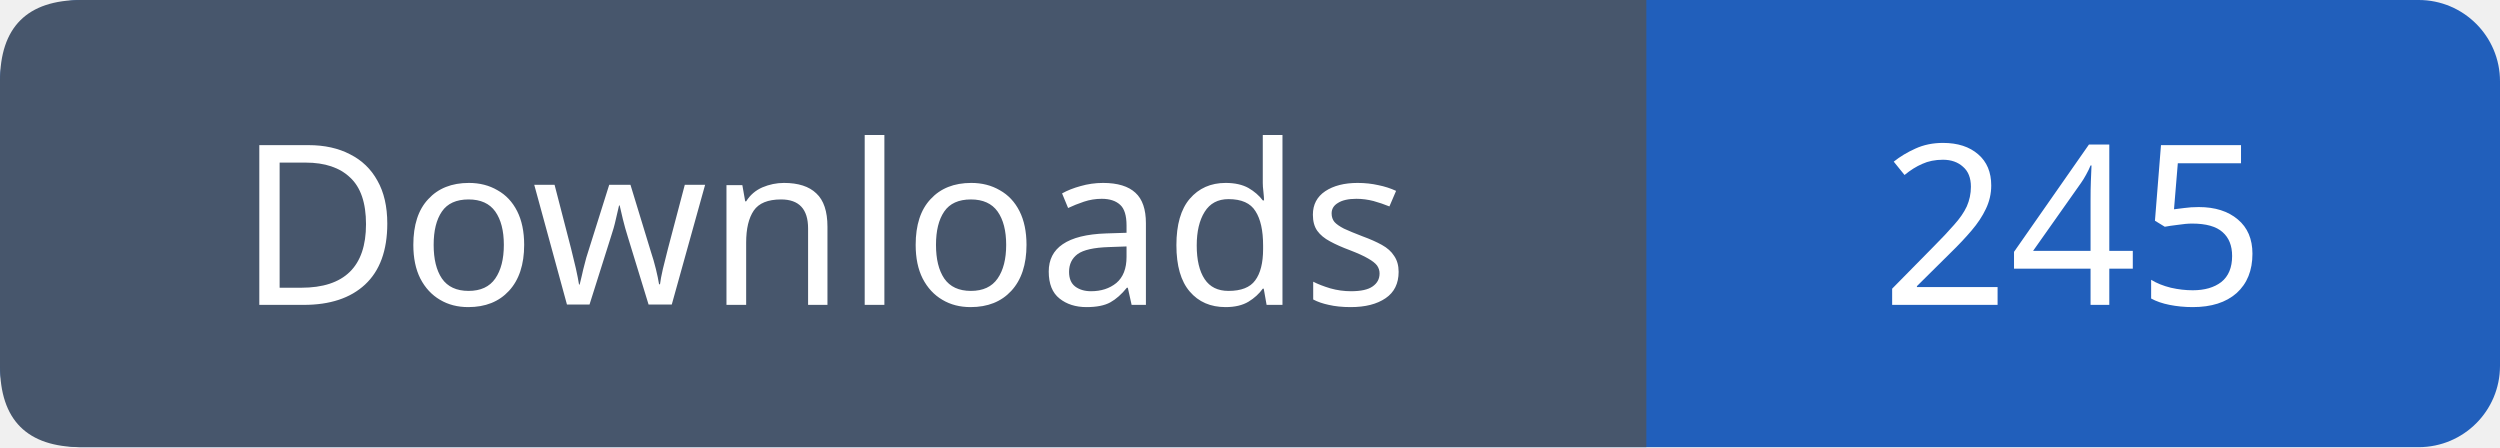
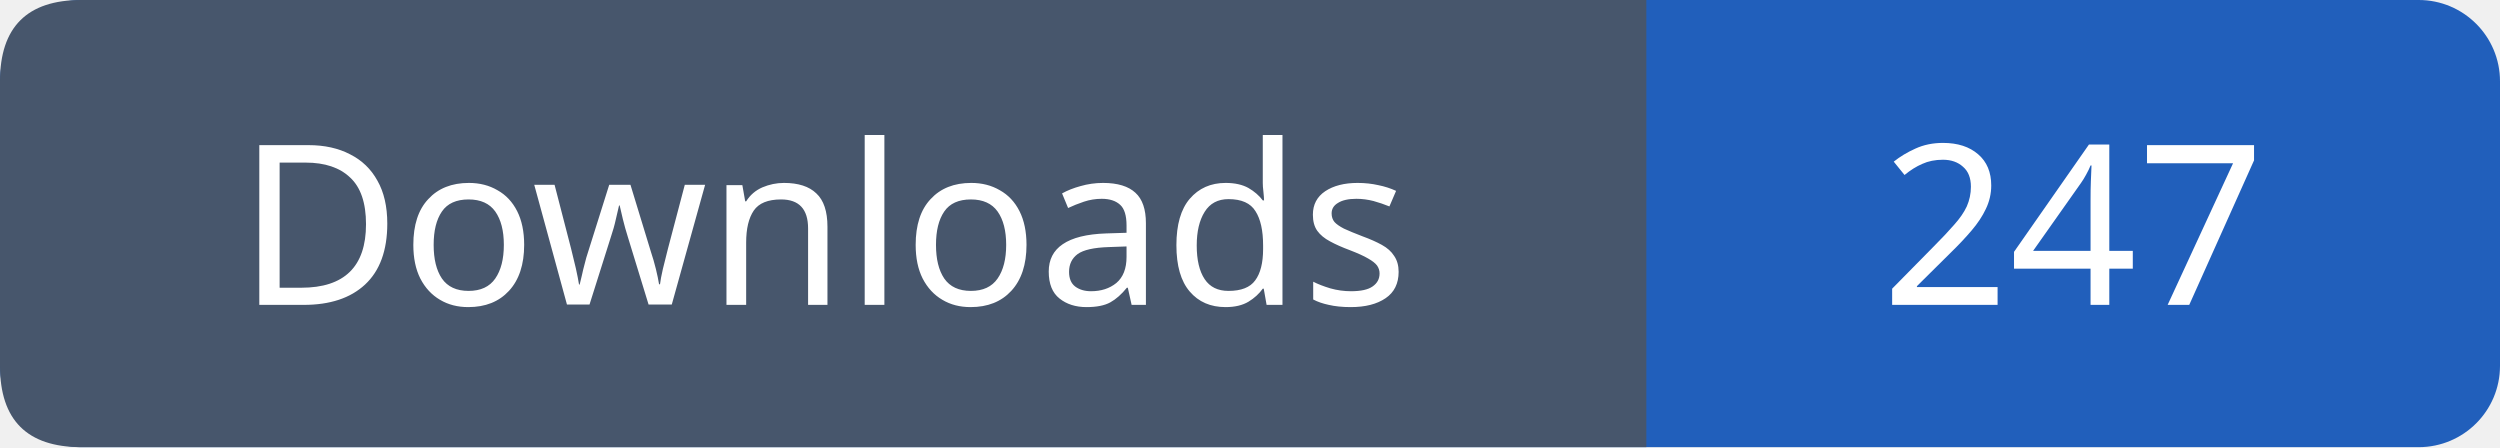
- <svg xmlns="http://www.w3.org/2000/svg" width="123" height="22" viewBox="0 0 123 22" role="img" aria-label="Downloads: 245">
+ <svg xmlns="http://www.w3.org/2000/svg" width="123" height="22" viewBox="0 0 123 22" role="img" aria-label="Downloads: 247">
  <rect width="123" height="22" rx="4" fill="#215fbb" />
  <path fill="#47566c" d="M4 0h77v22H4q-4 0-4-4V4q0-4 4-4" />
  <g font-family="Verdana,sans-serif" font-size="11" fill="white" text-anchor="middle">
    <text x="40.5" y="15">Downloads</text>
-     <text x="102.0" y="15">245</text>
+     <text x="102.0" y="15">247</text>
  </g>
</svg>
